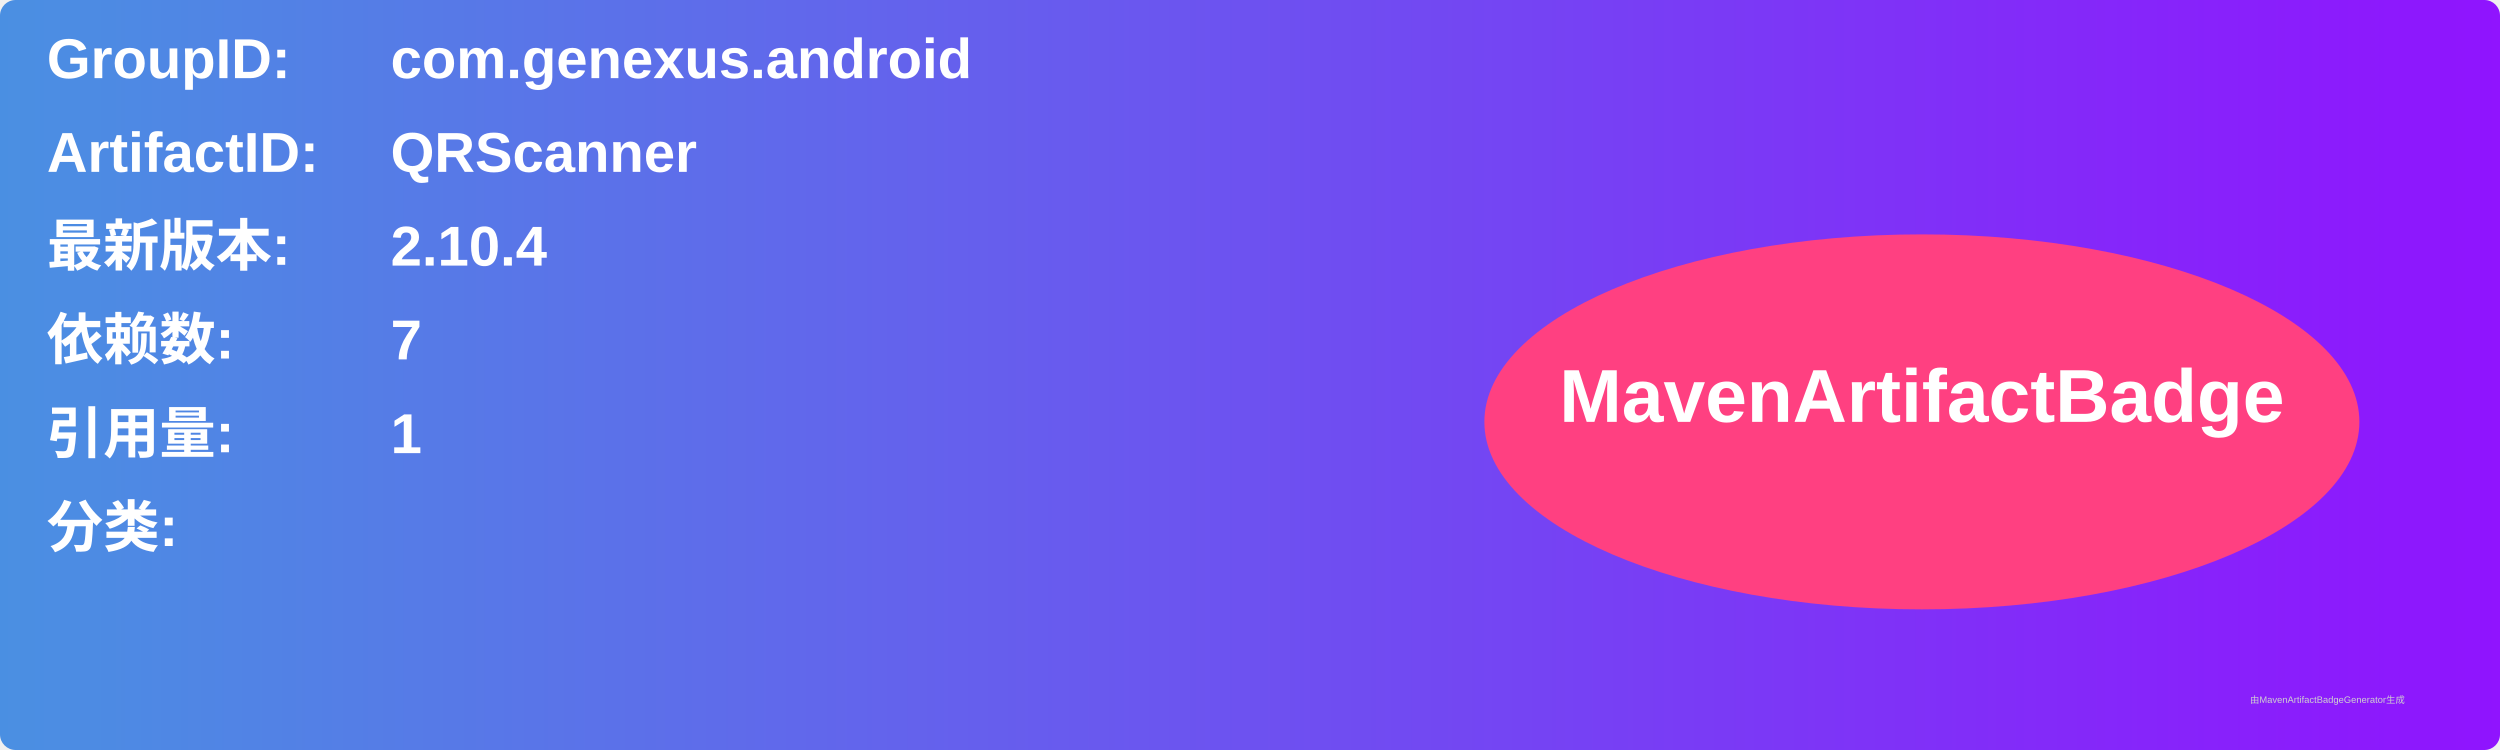
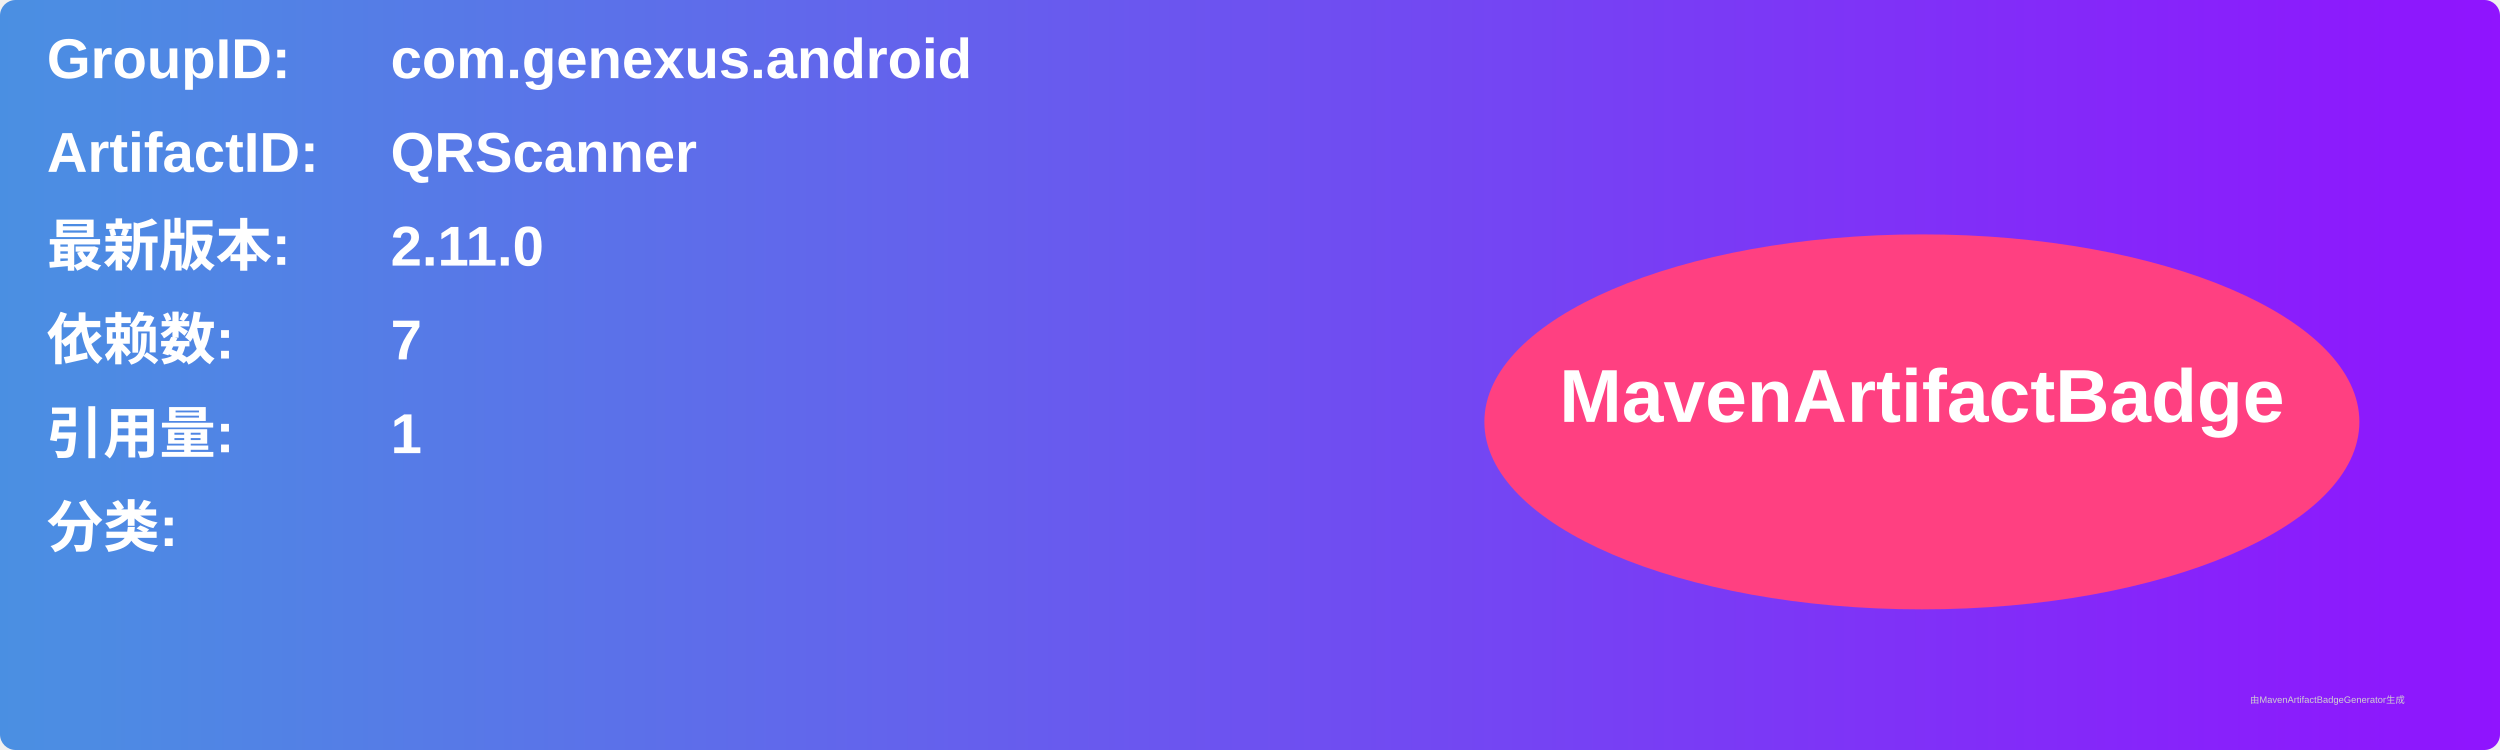
<svg xmlns="http://www.w3.org/2000/svg" width="800" height="240" viewBox="0 0 800 240">
  <linearGradient id="grad" x1="0%" y1="0%" x2="100%" y2="0%">
    <stop offset="0%" stop-color="#4a90e2" />
    <stop offset="100%" stop-color="#9013fe" />
  </linearGradient>
  <rect width="100%" height="100%" rx="5" ry="5" fill="url(#grad)" />
  <g transform="translate(15, 15)">
    <text x="0" y="10" font-family="Arial" font-size="18" fill="white" font-weight="bold" width="260">GroupID:</text>
    <text x="110" y="10" font-family="Arial" font-size="18" fill="white" font-weight="bold" width="460">com.genexus.android</text>
    <text x="0" y="40" font-family="Arial" font-size="18" fill="white" font-weight="bold" width="260">ArtifactID:</text>
    <text x="110" y="40" font-family="Arial" font-size="18" fill="white" font-weight="bold" width="460">QRScanner</text>
    <text x="0" y="70" font-family="Arial" font-size="18" fill="white" font-weight="bold">最新版本:</text>
    <text x="110" y="70" font-family="Arial" font-size="18" fill="white" font-weight="bold">
-       <tspan font-weight="bold">2.10.4</tspan>
+       <tspan font-weight="bold">2.11.0</tspan>
    </text>
    <text x="0" y="100" font-family="Arial" font-size="18" fill="white" font-weight="bold">依赖数: </text>
    <text x="110" y="100" font-family="Arial" font-size="18" fill="white">
      <tspan font-weight="bold">7</tspan>
    </text>
    <text x="0" y="130" font-family="Arial" font-size="18" fill="white" font-weight="bold">引用量: </text>
    <text x="110" y="130" font-family="Arial" font-size="18" fill="white">
      <tspan font-weight="bold">1</tspan>
    </text>
    <text x="0" y="160" font-family="Arial" font-size="18" fill="white" font-weight="bold">分类:</text>
    <text x="10" y="190" font-family="Arial" font-size="10" fill="white">
      <tspan font-weight="bold" />
    </text>
    <ellipse cx="600" cy="120" rx="140" ry="60" fill="#ff4081" />
    <text x="600" y="120" text-anchor="middle" font-family="Arial" font-size="24" fill="white" font-weight="bold">MavenArtifactBadge</text>
  </g>
  <text x="720" y="225" font-family="Arial" font-size="3" fill="#d0d0d0">由MavenArtifactBadgeGenerator生成</text>
</svg>
